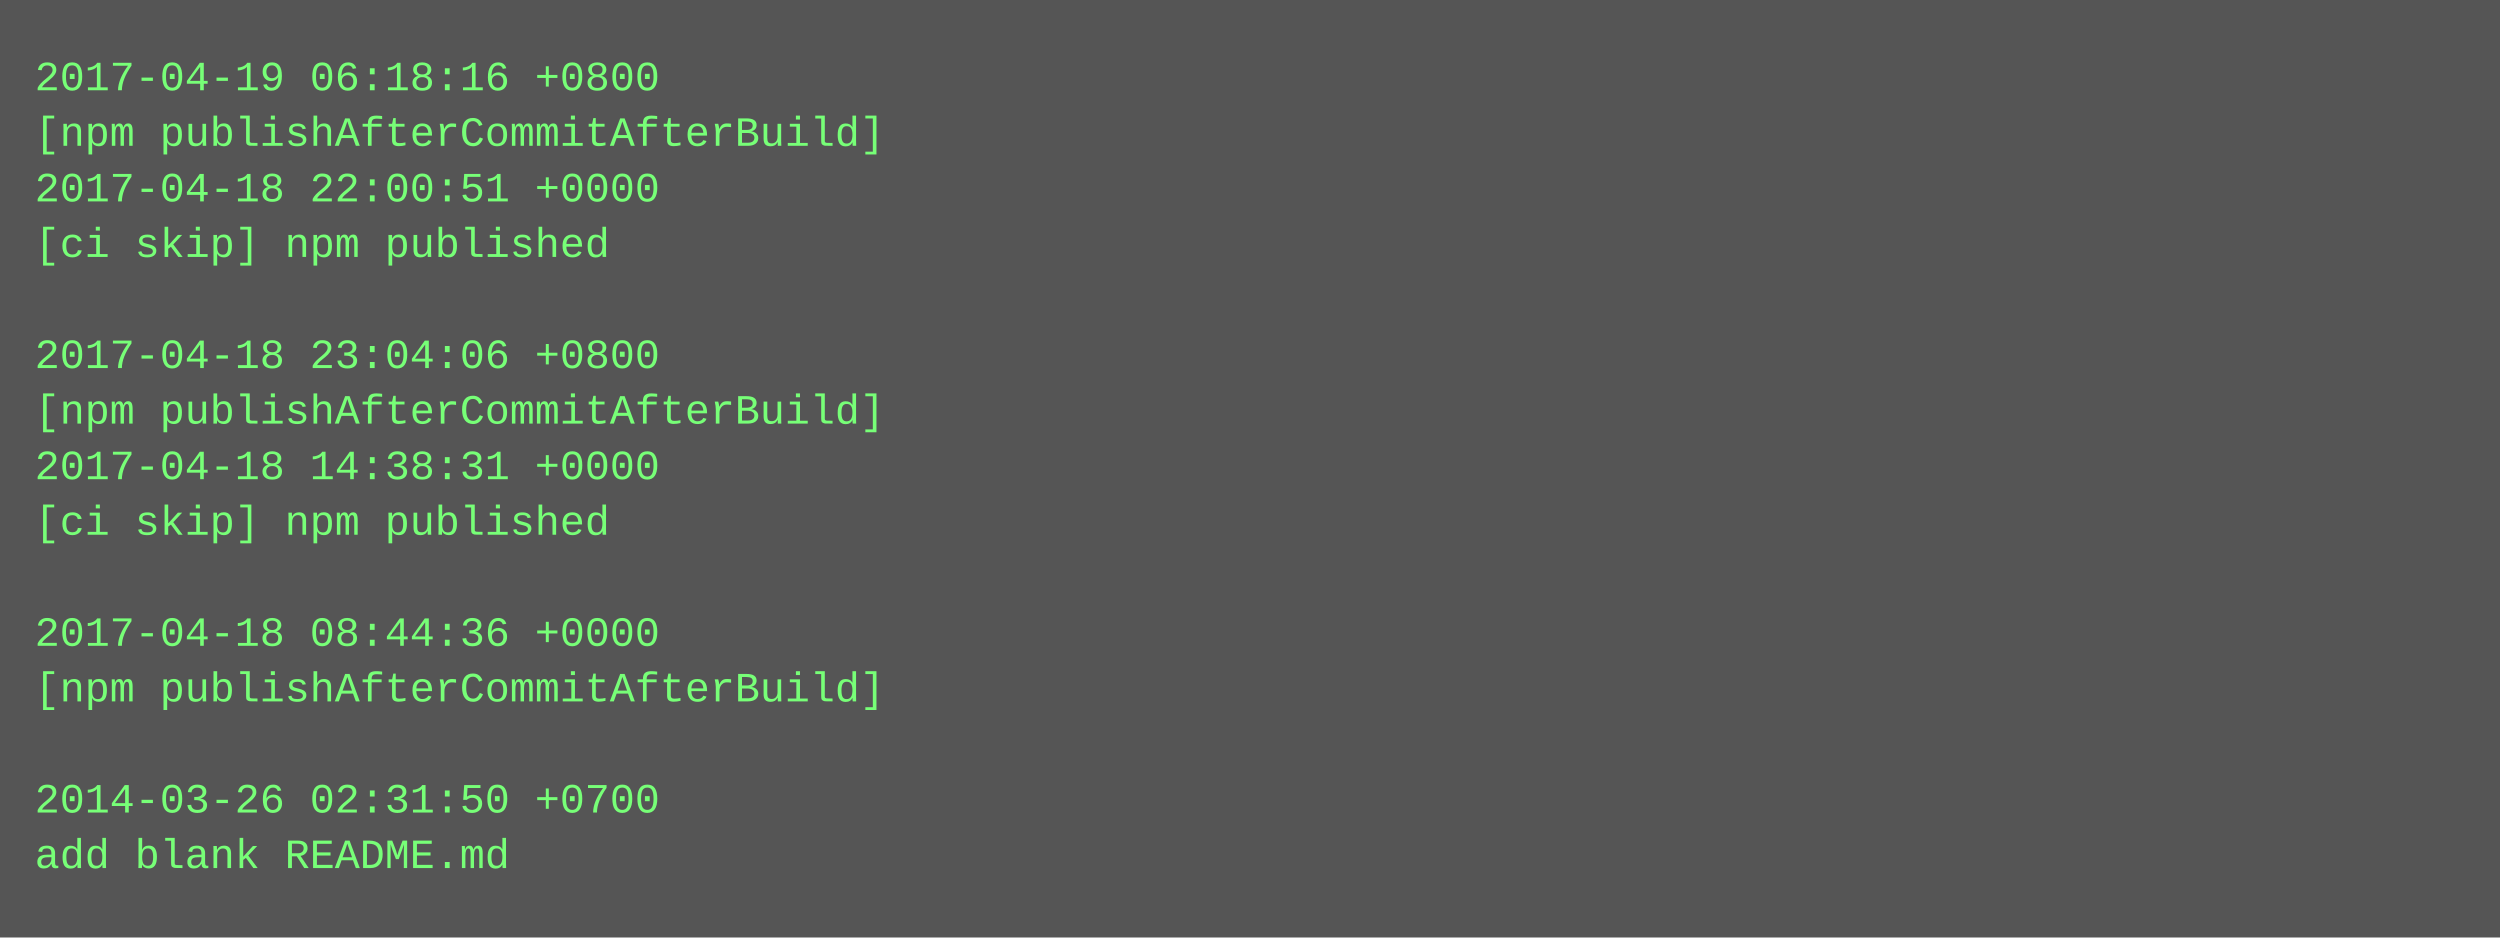
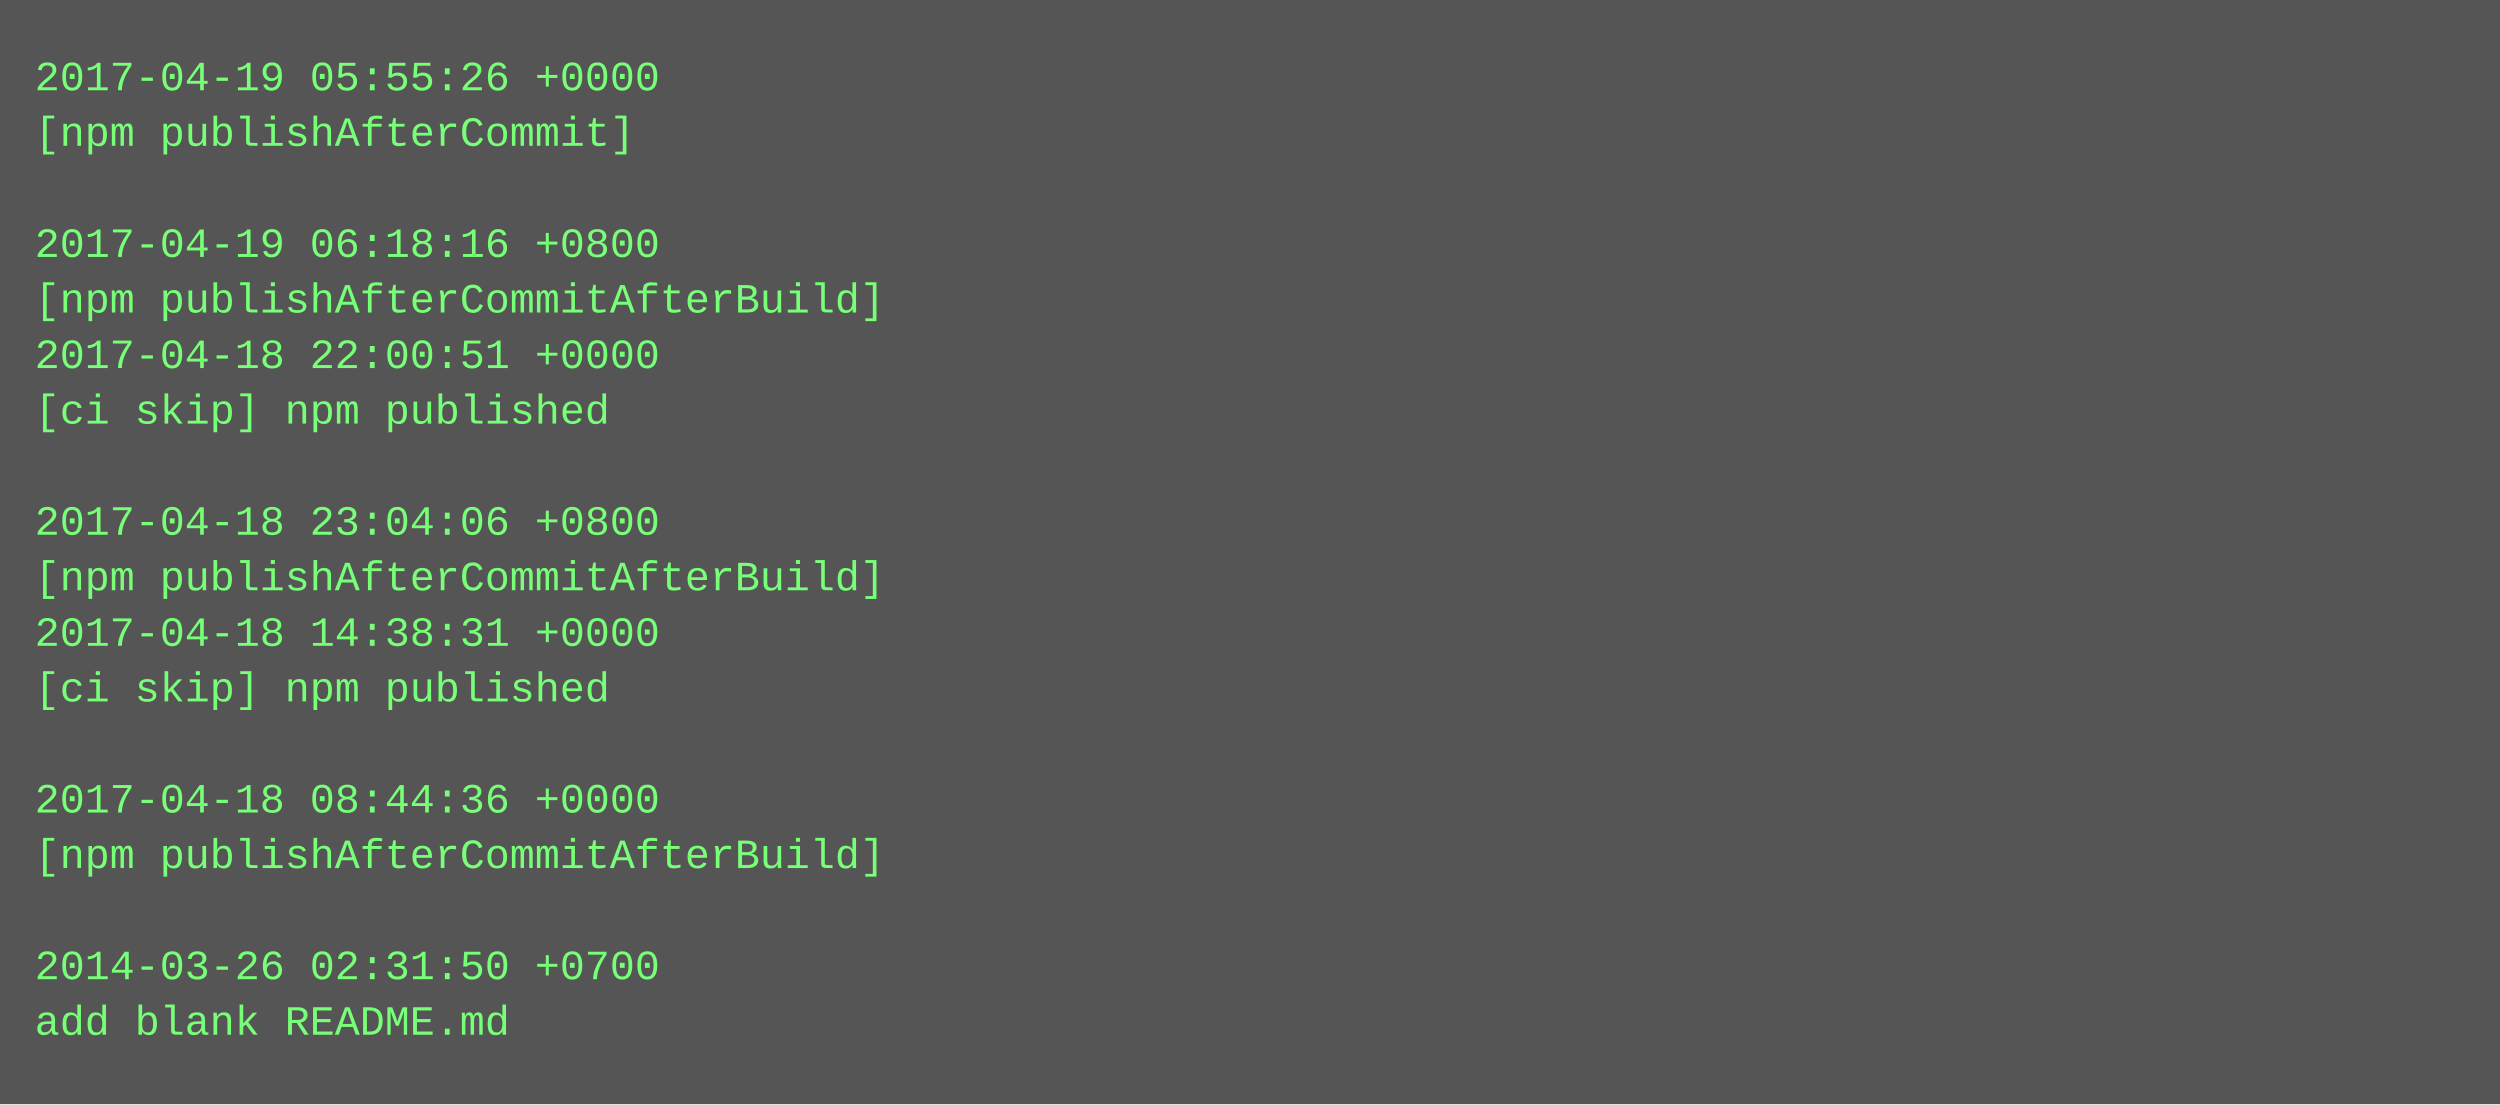
- <svg xmlns="http://www.w3.org/2000/svg" height="270" width="720">
-   <rect height="270" fill="#555" width="720" />
+ <svg xmlns="http://www.w3.org/2000/svg" height="318" width="720">
+   <rect height="318" fill="#555" width="720" />
  <text fill="#7f7" font-family="Courier New" font-size="12" xml:space="preserve">
-     <tspan x="10" y="26">2017-04-19 06:18:16 +0800</tspan>
-     <tspan x="10" y="42">[npm publishAfterCommitAfterBuild]</tspan>
-     <tspan x="10" y="58">2017-04-18 22:00:51 +0000</tspan>
-     <tspan x="10" y="74">[ci skip] npm published</tspan>
-     <tspan x="10" y="90" />
-     <tspan x="10" y="106">2017-04-18 23:04:06 +0800</tspan>
-     <tspan x="10" y="122">[npm publishAfterCommitAfterBuild]</tspan>
-     <tspan x="10" y="138">2017-04-18 14:38:31 +0000</tspan>
-     <tspan x="10" y="154">[ci skip] npm published</tspan>
-     <tspan x="10" y="170" />
-     <tspan x="10" y="186">2017-04-18 08:44:36 +0000</tspan>
-     <tspan x="10" y="202">[npm publishAfterCommitAfterBuild]</tspan>
+     <tspan x="10" y="26">2017-04-19 05:55:26 +0000</tspan>
+     <tspan x="10" y="42">[npm publishAfterCommit]</tspan>
+     <tspan x="10" y="58" />
+     <tspan x="10" y="74">2017-04-19 06:18:16 +0800</tspan>
+     <tspan x="10" y="90">[npm publishAfterCommitAfterBuild]</tspan>
+     <tspan x="10" y="106">2017-04-18 22:00:51 +0000</tspan>
+     <tspan x="10" y="122">[ci skip] npm published</tspan>
+     <tspan x="10" y="138" />
+     <tspan x="10" y="154">2017-04-18 23:04:06 +0800</tspan>
+     <tspan x="10" y="170">[npm publishAfterCommitAfterBuild]</tspan>
+     <tspan x="10" y="186">2017-04-18 14:38:31 +0000</tspan>
+     <tspan x="10" y="202">[ci skip] npm published</tspan>
    <tspan x="10" y="218" />
-     <tspan x="10" y="234">2014-03-26 02:31:50 +0700</tspan>
-     <tspan x="10" y="250">add blank README.md</tspan>
+     <tspan x="10" y="234">2017-04-18 08:44:36 +0000</tspan>
+     <tspan x="10" y="250">[npm publishAfterCommitAfterBuild]</tspan>
+     <tspan x="10" y="266" />
+     <tspan x="10" y="282">2014-03-26 02:31:50 +0700</tspan>
+     <tspan x="10" y="298">add blank README.md</tspan>
  </text>
</svg>
